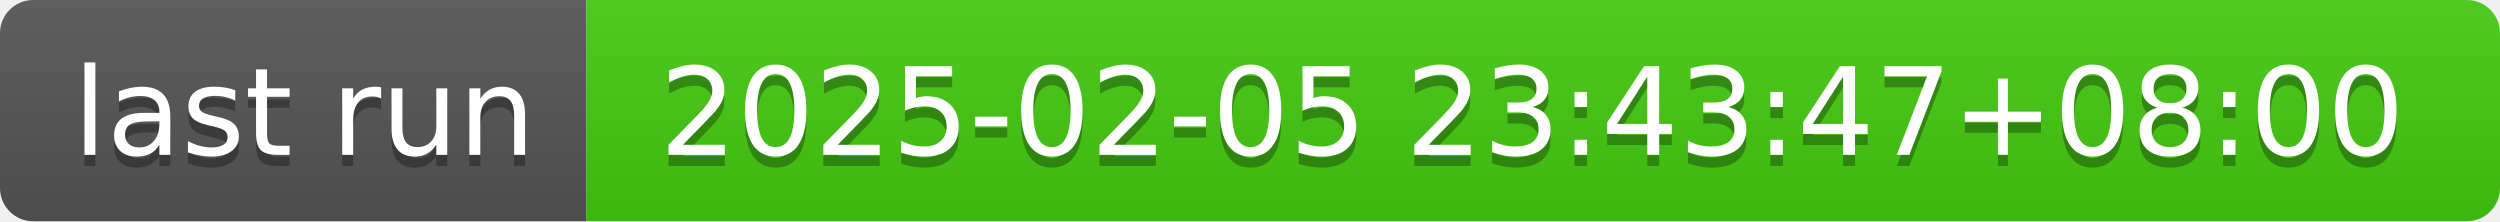
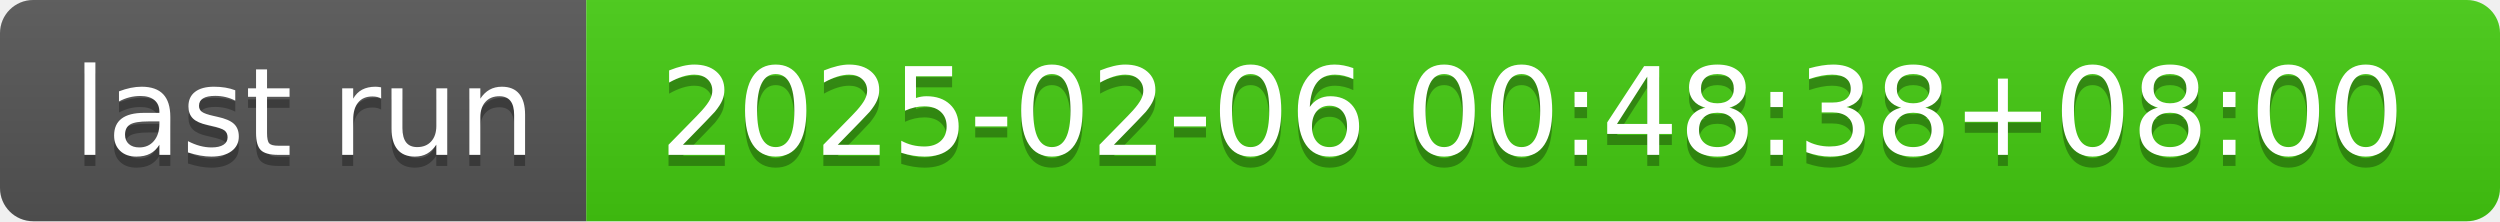
- <svg xmlns="http://www.w3.org/2000/svg" width="226" height="20" role="img" aria-label="last run: 2025-02-05 23:43:47+08:00">
+ <svg xmlns="http://www.w3.org/2000/svg" width="226" height="20" role="img" aria-label="last run: 2025-02-06 00:48:38+08:00">
  <linearGradient id="s" x2="0" y2="100%">
    <stop offset="0" stop-color="#bbb" stop-opacity=".1" />
    <stop offset="1" stop-opacity=".1" />
  </linearGradient>
  <clipPath id="r">
    <rect width="226" height="20" rx="3" fill="#fff" />
  </clipPath>
  <g clip-path="url(#r)">
    <rect width="53" height="20" fill="#555" />
    <rect x="53" width="173" height="20" fill="#4c1" />
    <rect width="226" height="20" fill="url(#s)" />
  </g>
  <g fill="#fff" text-anchor="middle" font-family="Verdana,Geneva,DejaVu Sans,sans-serif" text-rendering="geometricPrecision" font-size="110">
    <text aria-hidden="true" x="275" y="150" fill="#010101" fill-opacity=".3" transform="scale(.1)" textLength="430">last run</text>
    <text x="275" y="140" transform="scale(.1)" fill="#fff" textLength="430">last run</text>
-     <text aria-hidden="true" x="1385" y="150" fill="#010101" fill-opacity=".3" transform="scale(.1)" textLength="1630">2025-02-05 23:43:47+08:00</text>
-     <text x="1385" y="140" transform="scale(.1)" fill="#fff" textLength="1630">2025-02-05 23:43:47+08:00</text>
+     <text aria-hidden="true" x="1385" y="150" fill="#010101" fill-opacity=".3" transform="scale(.1)" textLength="1630">2025-02-06 00:48:38+08:00</text>
+     <text x="1385" y="140" transform="scale(.1)" fill="#fff" textLength="1630">2025-02-06 00:48:38+08:00</text>
  </g>
</svg>
